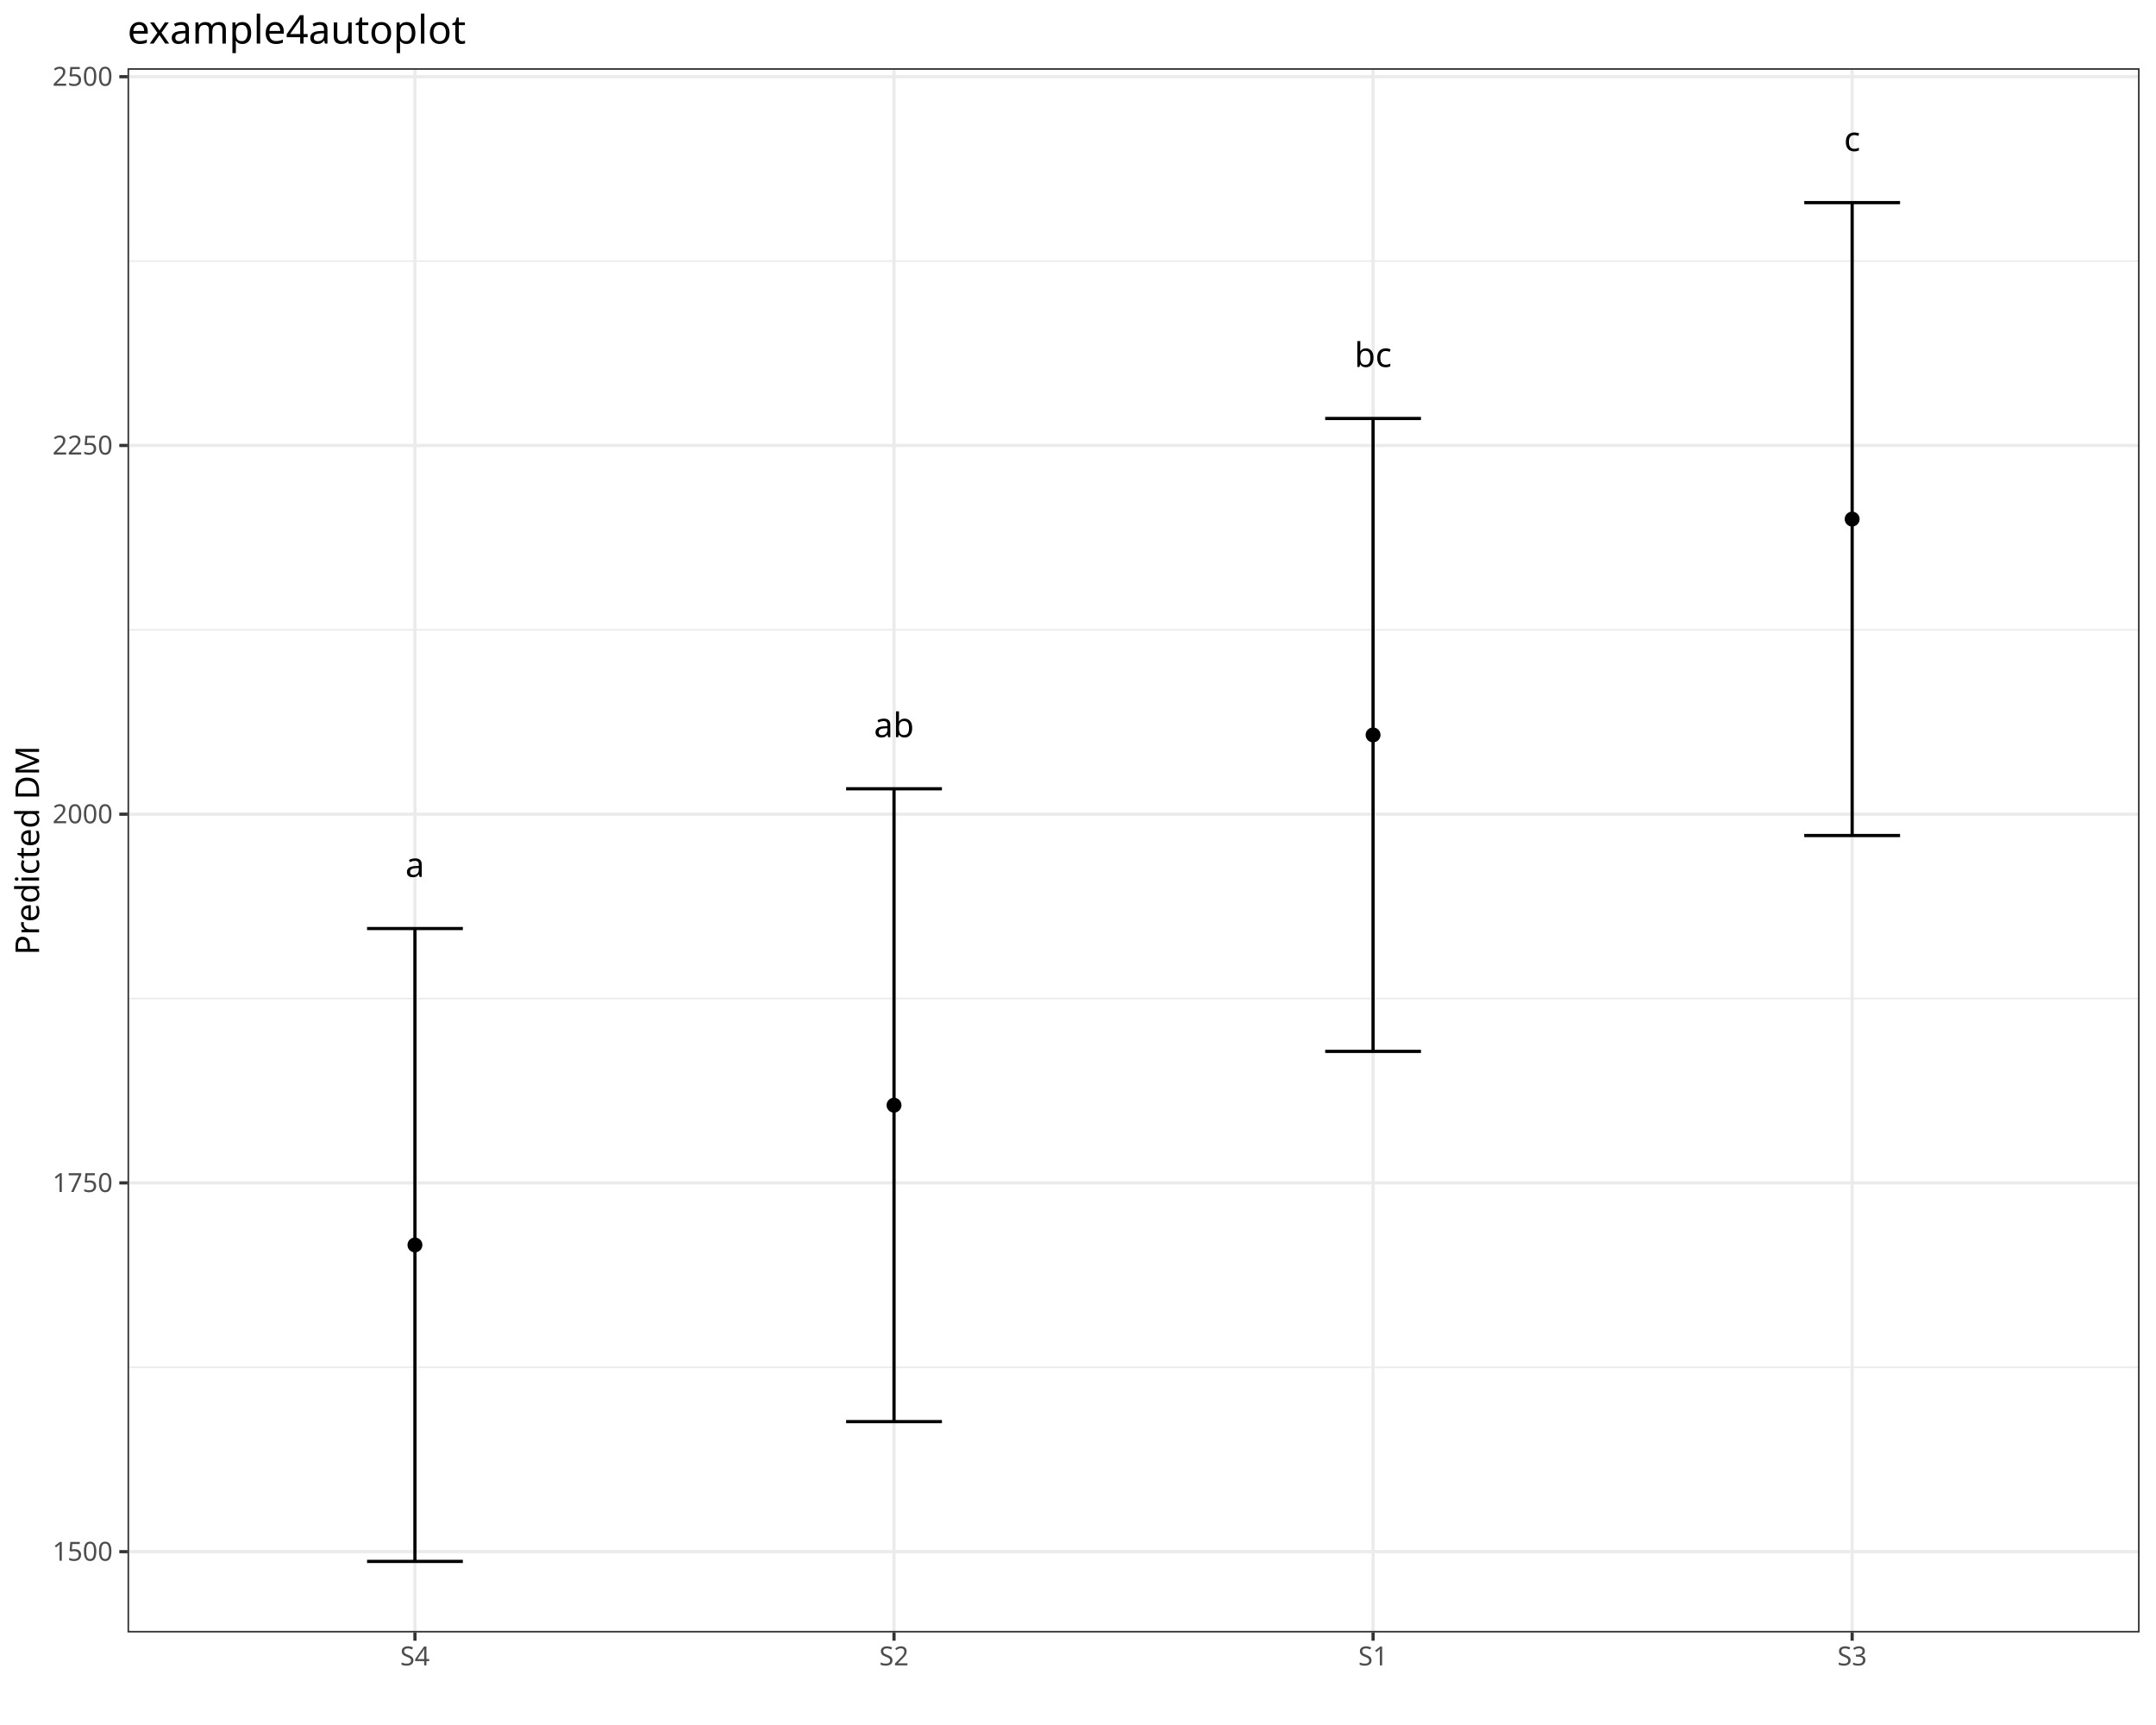
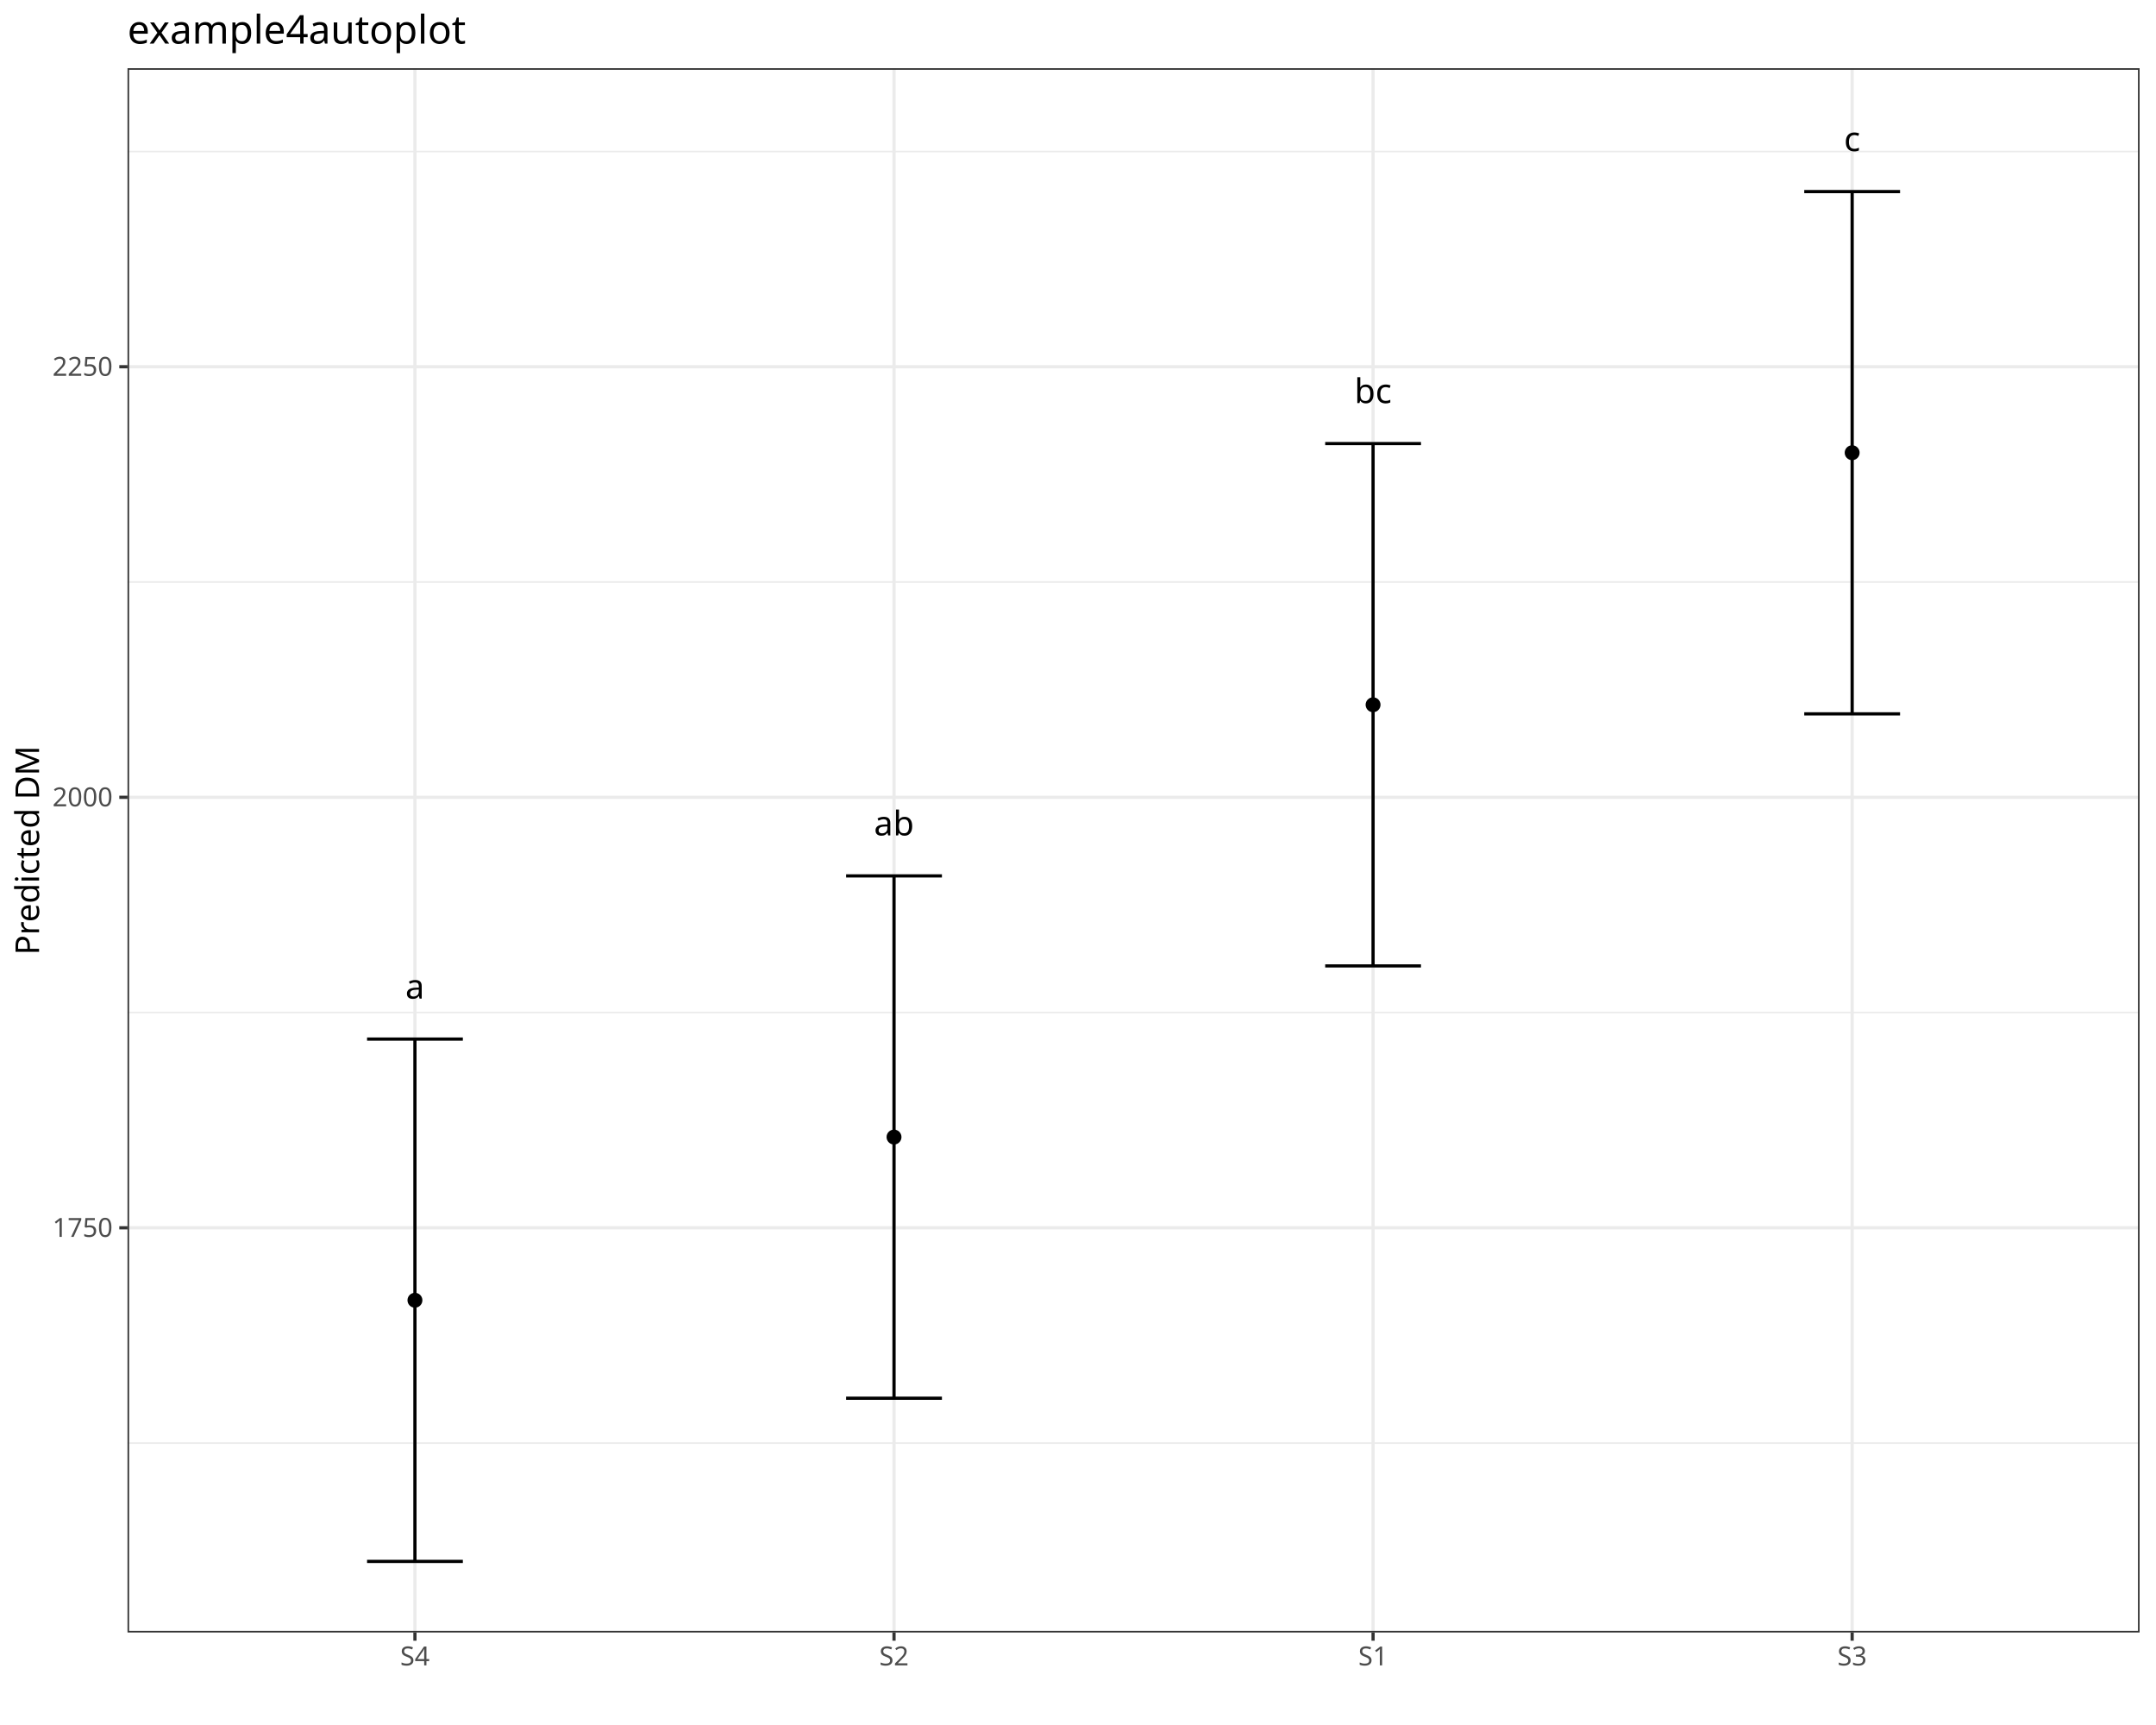
<svg xmlns="http://www.w3.org/2000/svg" class="svglite" data-engine-version="2.0" width="720.00pt" height="576.00pt" viewBox="0 0 720.00 576.00">
  <defs>
    <style type="text/css">
    .svglite line, .svglite polyline, .svglite polygon, .svglite path, .svglite rect, .svglite circle {
      fill: none;
      stroke: #000000;
      stroke-linecap: round;
      stroke-linejoin: round;
      stroke-miterlimit: 10.00;
    }
  </style>
  </defs>
  <rect width="100%" height="100%" style="stroke: none; fill: #FFFFFF;" />
  <defs>
    <clipPath id="cpMC4wMHw3MjAuMDB8MC4wMHw1NzYuMDA=">
      <rect x="0.00" y="0.00" width="720.00" height="576.00" />
    </clipPath>
  </defs>
  <g clip-path="url(#cpMC4wMHw3MjAuMDB8MC4wMHw1NzYuMDA=)">
    <rect x="0.00" y="0.00" width="720.00" height="576.00" style="stroke-width: 1.07; stroke: #FFFFFF; fill: #FFFFFF;" />
  </g>
  <defs>
    <clipPath id="cpNDIuNTh8NzE0LjUyfDIyLjc4fDU0NS4xMQ==">
      <rect x="42.58" y="22.78" width="671.94" height="522.33" />
    </clipPath>
  </defs>
  <g clip-path="url(#cpNDIuNTh8NzE0LjUyfDIyLjc4fDU0NS4xMQ==)">
    <rect x="42.58" y="22.78" width="671.94" height="522.33" style="stroke-width: 1.07; stroke: none; fill: #FFFFFF;" />
-     <polyline points="42.58,456.56 714.52,456.56 " style="stroke-width: 0.53; stroke: #EBEBEB; stroke-linecap: butt;" />
-     <polyline points="42.58,333.43 714.52,333.43 " style="stroke-width: 0.53; stroke: #EBEBEB; stroke-linecap: butt;" />
-     <polyline points="42.58,210.30 714.52,210.30 " style="stroke-width: 0.53; stroke: #EBEBEB; stroke-linecap: butt;" />
-     <polyline points="42.58,87.18 714.52,87.18 " style="stroke-width: 0.53; stroke: #EBEBEB; stroke-linecap: butt;" />
-     <polyline points="42.58,518.12 714.52,518.12 " style="stroke-width: 1.07; stroke: #EBEBEB; stroke-linecap: butt;" />
-     <polyline points="42.58,394.99 714.52,394.99 " style="stroke-width: 1.07; stroke: #EBEBEB; stroke-linecap: butt;" />
-     <polyline points="42.58,271.87 714.52,271.87 " style="stroke-width: 1.07; stroke: #EBEBEB; stroke-linecap: butt;" />
-     <polyline points="42.58,148.74 714.52,148.74 " style="stroke-width: 1.07; stroke: #EBEBEB; stroke-linecap: butt;" />
-     <polyline points="42.58,25.61 714.52,25.61 " style="stroke-width: 1.07; stroke: #EBEBEB; stroke-linecap: butt;" />
+     <polyline points="42.58,481.86 714.52,481.86 " style="stroke-width: 0.53; stroke: #EBEBEB; stroke-linecap: butt;" />
+     <polyline points="42.58,338.10 714.52,338.10 " style="stroke-width: 0.53; stroke: #EBEBEB; stroke-linecap: butt;" />
+     <polyline points="42.58,194.34 714.52,194.34 " style="stroke-width: 0.53; stroke: #EBEBEB; stroke-linecap: butt;" />
+     <polyline points="42.58,50.59 714.52,50.59 " style="stroke-width: 0.53; stroke: #EBEBEB; stroke-linecap: butt;" />
+     <polyline points="42.58,409.98 714.52,409.98 " style="stroke-width: 1.07; stroke: #EBEBEB; stroke-linecap: butt;" />
+     <polyline points="42.58,266.22 714.52,266.22 " style="stroke-width: 1.07; stroke: #EBEBEB; stroke-linecap: butt;" />
+     <polyline points="42.58,122.46 714.52,122.46 " style="stroke-width: 1.07; stroke: #EBEBEB; stroke-linecap: butt;" />
    <polyline points="138.57,545.11 138.57,22.78 " style="stroke-width: 1.07; stroke: #EBEBEB; stroke-linecap: butt;" />
    <polyline points="298.56,545.11 298.56,22.78 " style="stroke-width: 1.07; stroke: #EBEBEB; stroke-linecap: butt;" />
    <polyline points="458.54,545.11 458.54,22.78 " style="stroke-width: 1.07; stroke: #EBEBEB; stroke-linecap: butt;" />
    <polyline points="618.53,545.11 618.53,22.78 " style="stroke-width: 1.07; stroke: #EBEBEB; stroke-linecap: butt;" />
-     <circle cx="138.57" cy="415.71" r="2.49" style="stroke-width: 0.71; stroke: none; fill: #000000;" />
-     <circle cx="298.56" cy="369.04" r="2.49" style="stroke-width: 0.71; stroke: none; fill: #000000;" />
-     <circle cx="458.54" cy="245.40" r="2.49" style="stroke-width: 0.71; stroke: none; fill: #000000;" />
-     <circle cx="618.53" cy="173.33" r="2.49" style="stroke-width: 0.71; stroke: none; fill: #000000;" />
-     <polyline points="122.58,310.05 154.57,310.05 " style="stroke-width: 1.07; stroke-linecap: butt;" />
-     <polyline points="138.57,310.05 138.57,521.37 " style="stroke-width: 1.07; stroke-linecap: butt;" />
+     <circle cx="138.57" cy="434.17" r="2.49" style="stroke-width: 0.71; stroke: none; fill: #000000;" />
+     <circle cx="298.56" cy="379.68" r="2.49" style="stroke-width: 0.71; stroke: none; fill: #000000;" />
+     <circle cx="458.54" cy="235.33" r="2.49" style="stroke-width: 0.71; stroke: none; fill: #000000;" />
+     <circle cx="618.53" cy="151.17" r="2.49" style="stroke-width: 0.71; stroke: none; fill: #000000;" />
+     <polyline points="122.58,346.96 154.57,346.96 " style="stroke-width: 1.07; stroke-linecap: butt;" />
+     <polyline points="138.57,346.96 138.57,521.37 " style="stroke-width: 1.07; stroke-linecap: butt;" />
    <polyline points="122.58,521.37 154.57,521.37 " style="stroke-width: 1.07; stroke-linecap: butt;" />
-     <polyline points="282.56,263.38 314.56,263.38 " style="stroke-width: 1.07; stroke-linecap: butt;" />
-     <polyline points="298.56,263.38 298.56,474.70 " style="stroke-width: 1.07; stroke-linecap: butt;" />
-     <polyline points="282.56,474.70 314.56,474.70 " style="stroke-width: 1.07; stroke-linecap: butt;" />
-     <polyline points="442.55,139.74 474.54,139.74 " style="stroke-width: 1.07; stroke-linecap: butt;" />
-     <polyline points="458.54,139.74 458.54,351.07 " style="stroke-width: 1.07; stroke-linecap: butt;" />
-     <polyline points="442.55,351.07 474.54,351.07 " style="stroke-width: 1.07; stroke-linecap: butt;" />
-     <polyline points="602.53,67.66 634.53,67.66 " style="stroke-width: 1.07; stroke-linecap: butt;" />
-     <polyline points="618.53,67.66 618.53,278.99 " style="stroke-width: 1.07; stroke-linecap: butt;" />
-     <polyline points="602.53,278.99 634.53,278.99 " style="stroke-width: 1.07; stroke-linecap: butt;" />
-     <text x="138.57" y="292.83" text-anchor="middle" style="font-size: 11.38px; font-family: sans;" textLength="6.33px" lengthAdjust="spacingAndGlyphs">a</text>
-     <text x="298.56" y="246.16" text-anchor="middle" style="font-size: 11.38px; font-family: sans;" textLength="12.66px" lengthAdjust="spacingAndGlyphs">ab</text>
-     <text x="458.54" y="122.53" text-anchor="middle" style="font-size: 11.38px; font-family: sans;" textLength="12.03px" lengthAdjust="spacingAndGlyphs">bc</text>
+     <polyline points="282.56,292.47 314.56,292.47 " style="stroke-width: 1.07; stroke-linecap: butt;" />
+     <polyline points="298.56,292.47 298.56,466.88 " style="stroke-width: 1.07; stroke-linecap: butt;" />
+     <polyline points="282.56,466.88 314.56,466.88 " style="stroke-width: 1.07; stroke-linecap: butt;" />
+     <polyline points="442.55,148.12 474.54,148.12 " style="stroke-width: 1.07; stroke-linecap: butt;" />
+     <polyline points="458.54,148.12 458.54,322.53 " style="stroke-width: 1.07; stroke-linecap: butt;" />
+     <polyline points="442.55,322.53 474.54,322.53 " style="stroke-width: 1.07; stroke-linecap: butt;" />
+     <polyline points="602.53,63.97 634.53,63.97 " style="stroke-width: 1.07; stroke-linecap: butt;" />
+     <polyline points="618.53,63.97 618.53,238.37 " style="stroke-width: 1.07; stroke-linecap: butt;" />
+     <polyline points="602.53,238.37 634.53,238.37 " style="stroke-width: 1.07; stroke-linecap: butt;" />
+     <text x="138.57" y="333.44" text-anchor="middle" style="font-size: 11.38px; font-family: sans;" textLength="6.33px" lengthAdjust="spacingAndGlyphs">a</text>
+     <text x="298.56" y="278.95" text-anchor="middle" style="font-size: 11.38px; font-family: sans;" textLength="12.66px" lengthAdjust="spacingAndGlyphs">ab</text>
+     <text x="458.54" y="134.60" text-anchor="middle" style="font-size: 11.38px; font-family: sans;" textLength="12.03px" lengthAdjust="spacingAndGlyphs">bc</text>
    <text x="618.53" y="50.44" text-anchor="middle" style="font-size: 11.38px; font-family: sans;" textLength="5.70px" lengthAdjust="spacingAndGlyphs">c</text>
    <rect x="42.58" y="22.78" width="671.94" height="522.33" style="stroke-width: 1.07; stroke: #333333;" />
  </g>
  <g clip-path="url(#cpMC4wMHw3MjAuMDB8MC4wMHw1NzYuMDA=)">
-     <text x="37.65" y="521.15" text-anchor="end" style="font-size: 8.80px; fill: #4D4D4D; font-family: sans;" textLength="19.58px" lengthAdjust="spacingAndGlyphs">1500</text>
-     <text x="37.65" y="398.02" text-anchor="end" style="font-size: 8.80px; fill: #4D4D4D; font-family: sans;" textLength="19.58px" lengthAdjust="spacingAndGlyphs">1750</text>
-     <text x="37.65" y="274.89" text-anchor="end" style="font-size: 8.80px; fill: #4D4D4D; font-family: sans;" textLength="19.58px" lengthAdjust="spacingAndGlyphs">2000</text>
-     <text x="37.65" y="151.77" text-anchor="end" style="font-size: 8.80px; fill: #4D4D4D; font-family: sans;" textLength="19.58px" lengthAdjust="spacingAndGlyphs">2250</text>
-     <text x="37.65" y="28.64" text-anchor="end" style="font-size: 8.80px; fill: #4D4D4D; font-family: sans;" textLength="19.58px" lengthAdjust="spacingAndGlyphs">2500</text>
-     <polyline points="39.84,518.12 42.58,518.12 " style="stroke-width: 1.07; stroke: #333333; stroke-linecap: butt;" />
-     <polyline points="39.84,394.99 42.58,394.99 " style="stroke-width: 1.07; stroke: #333333; stroke-linecap: butt;" />
-     <polyline points="39.84,271.87 42.58,271.87 " style="stroke-width: 1.07; stroke: #333333; stroke-linecap: butt;" />
-     <polyline points="39.84,148.74 42.58,148.74 " style="stroke-width: 1.07; stroke: #333333; stroke-linecap: butt;" />
-     <polyline points="39.84,25.61 42.58,25.61 " style="stroke-width: 1.07; stroke: #333333; stroke-linecap: butt;" />
+     <text x="37.65" y="413.01" text-anchor="end" style="font-size: 8.80px; fill: #4D4D4D; font-family: sans;" textLength="19.58px" lengthAdjust="spacingAndGlyphs">1750</text>
+     <text x="37.65" y="269.25" text-anchor="end" style="font-size: 8.80px; fill: #4D4D4D; font-family: sans;" textLength="19.58px" lengthAdjust="spacingAndGlyphs">2000</text>
+     <text x="37.65" y="125.49" text-anchor="end" style="font-size: 8.80px; fill: #4D4D4D; font-family: sans;" textLength="19.58px" lengthAdjust="spacingAndGlyphs">2250</text>
+     <polyline points="39.84,409.98 42.58,409.98 " style="stroke-width: 1.07; stroke: #333333; stroke-linecap: butt;" />
+     <polyline points="39.84,266.22 42.58,266.22 " style="stroke-width: 1.07; stroke: #333333; stroke-linecap: butt;" />
+     <polyline points="39.84,122.46 42.58,122.46 " style="stroke-width: 1.07; stroke: #333333; stroke-linecap: butt;" />
    <polyline points="138.57,547.85 138.57,545.11 " style="stroke-width: 1.07; stroke: #333333; stroke-linecap: butt;" />
    <polyline points="298.56,547.85 298.56,545.11 " style="stroke-width: 1.07; stroke: #333333; stroke-linecap: butt;" />
    <polyline points="458.54,547.85 458.54,545.11 " style="stroke-width: 1.07; stroke: #333333; stroke-linecap: butt;" />
    <polyline points="618.53,547.85 618.53,545.11 " style="stroke-width: 1.07; stroke: #333333; stroke-linecap: butt;" />
    <text x="138.57" y="556.10" text-anchor="middle" style="font-size: 8.80px; fill: #4D4D4D; font-family: sans;" textLength="10.77px" lengthAdjust="spacingAndGlyphs">S4</text>
    <text x="298.56" y="556.10" text-anchor="middle" style="font-size: 8.80px; fill: #4D4D4D; font-family: sans;" textLength="10.77px" lengthAdjust="spacingAndGlyphs">S2</text>
    <text x="458.54" y="556.10" text-anchor="middle" style="font-size: 8.80px; fill: #4D4D4D; font-family: sans;" textLength="10.77px" lengthAdjust="spacingAndGlyphs">S1</text>
    <text x="618.53" y="556.10" text-anchor="middle" style="font-size: 8.80px; fill: #4D4D4D; font-family: sans;" textLength="10.77px" lengthAdjust="spacingAndGlyphs">S3</text>
    <text transform="translate(13.05,283.95) rotate(-90)" text-anchor="middle" style="font-size: 11.00px; font-family: sans;" textLength="66.65px" lengthAdjust="spacingAndGlyphs">Predicted DM</text>
    <text x="42.58" y="14.56" style="font-size: 13.20px; font-family: sans;" textLength="104.22px" lengthAdjust="spacingAndGlyphs">example4autoplot</text>
  </g>
</svg>
